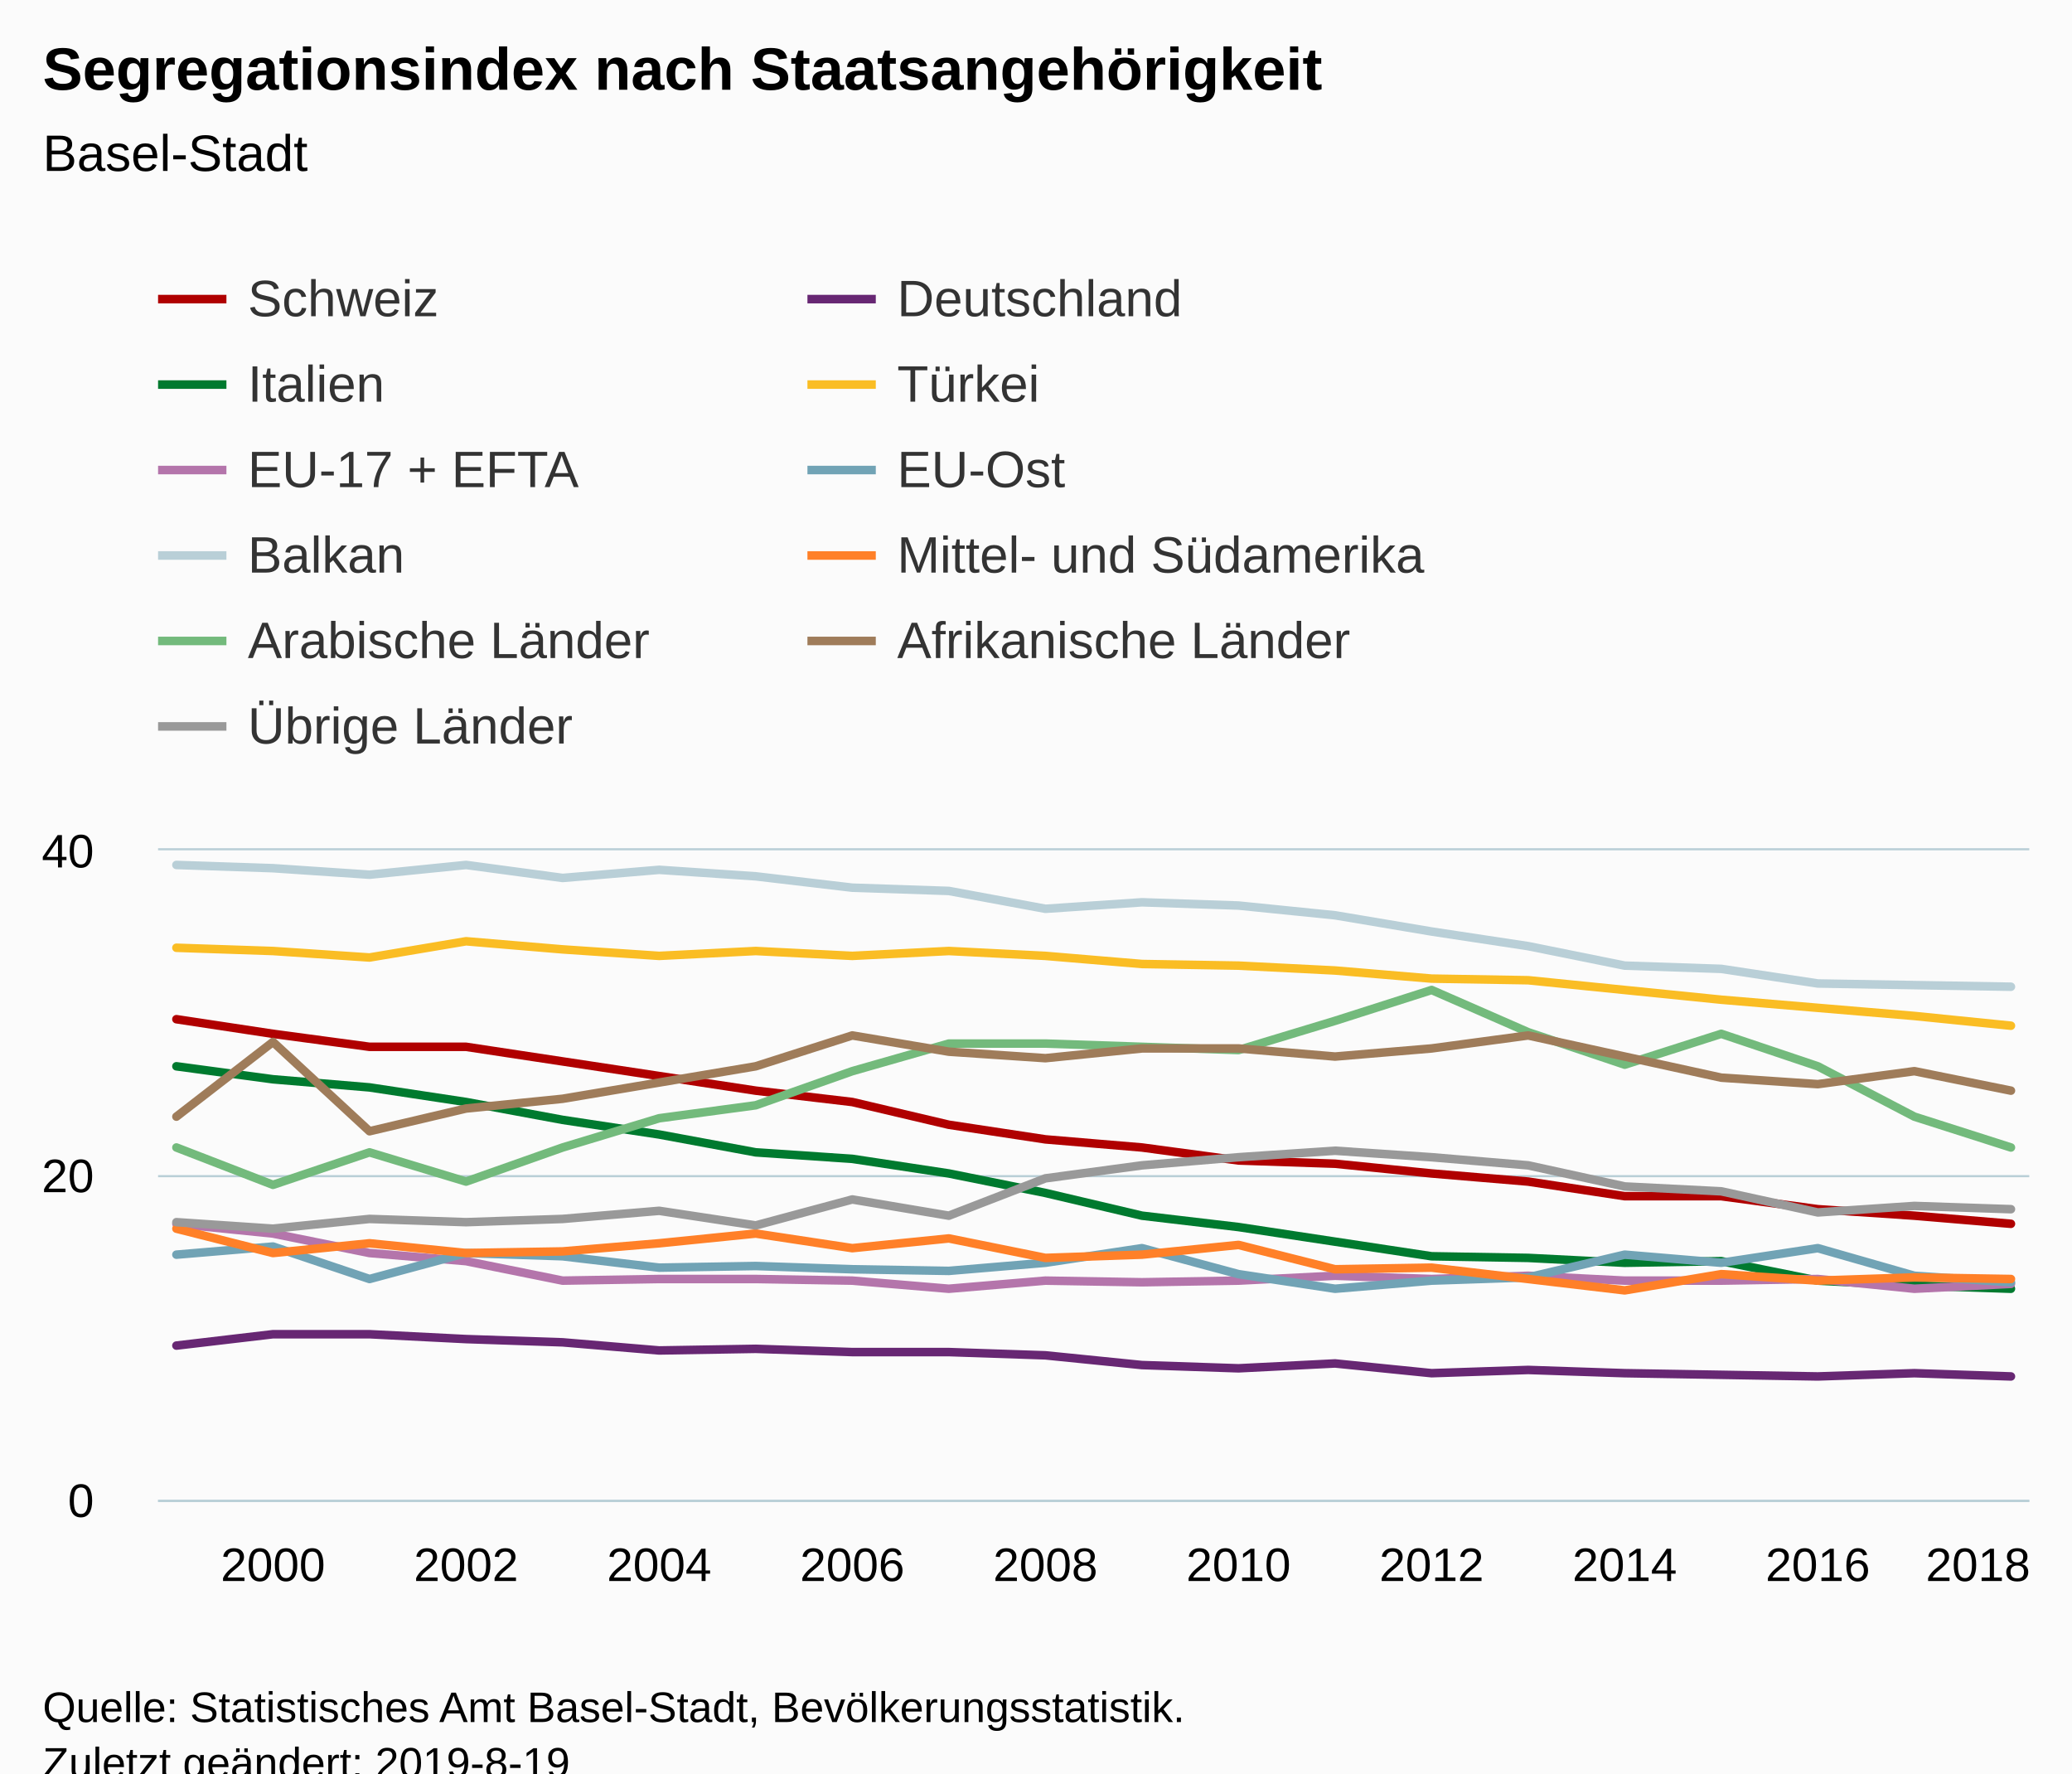
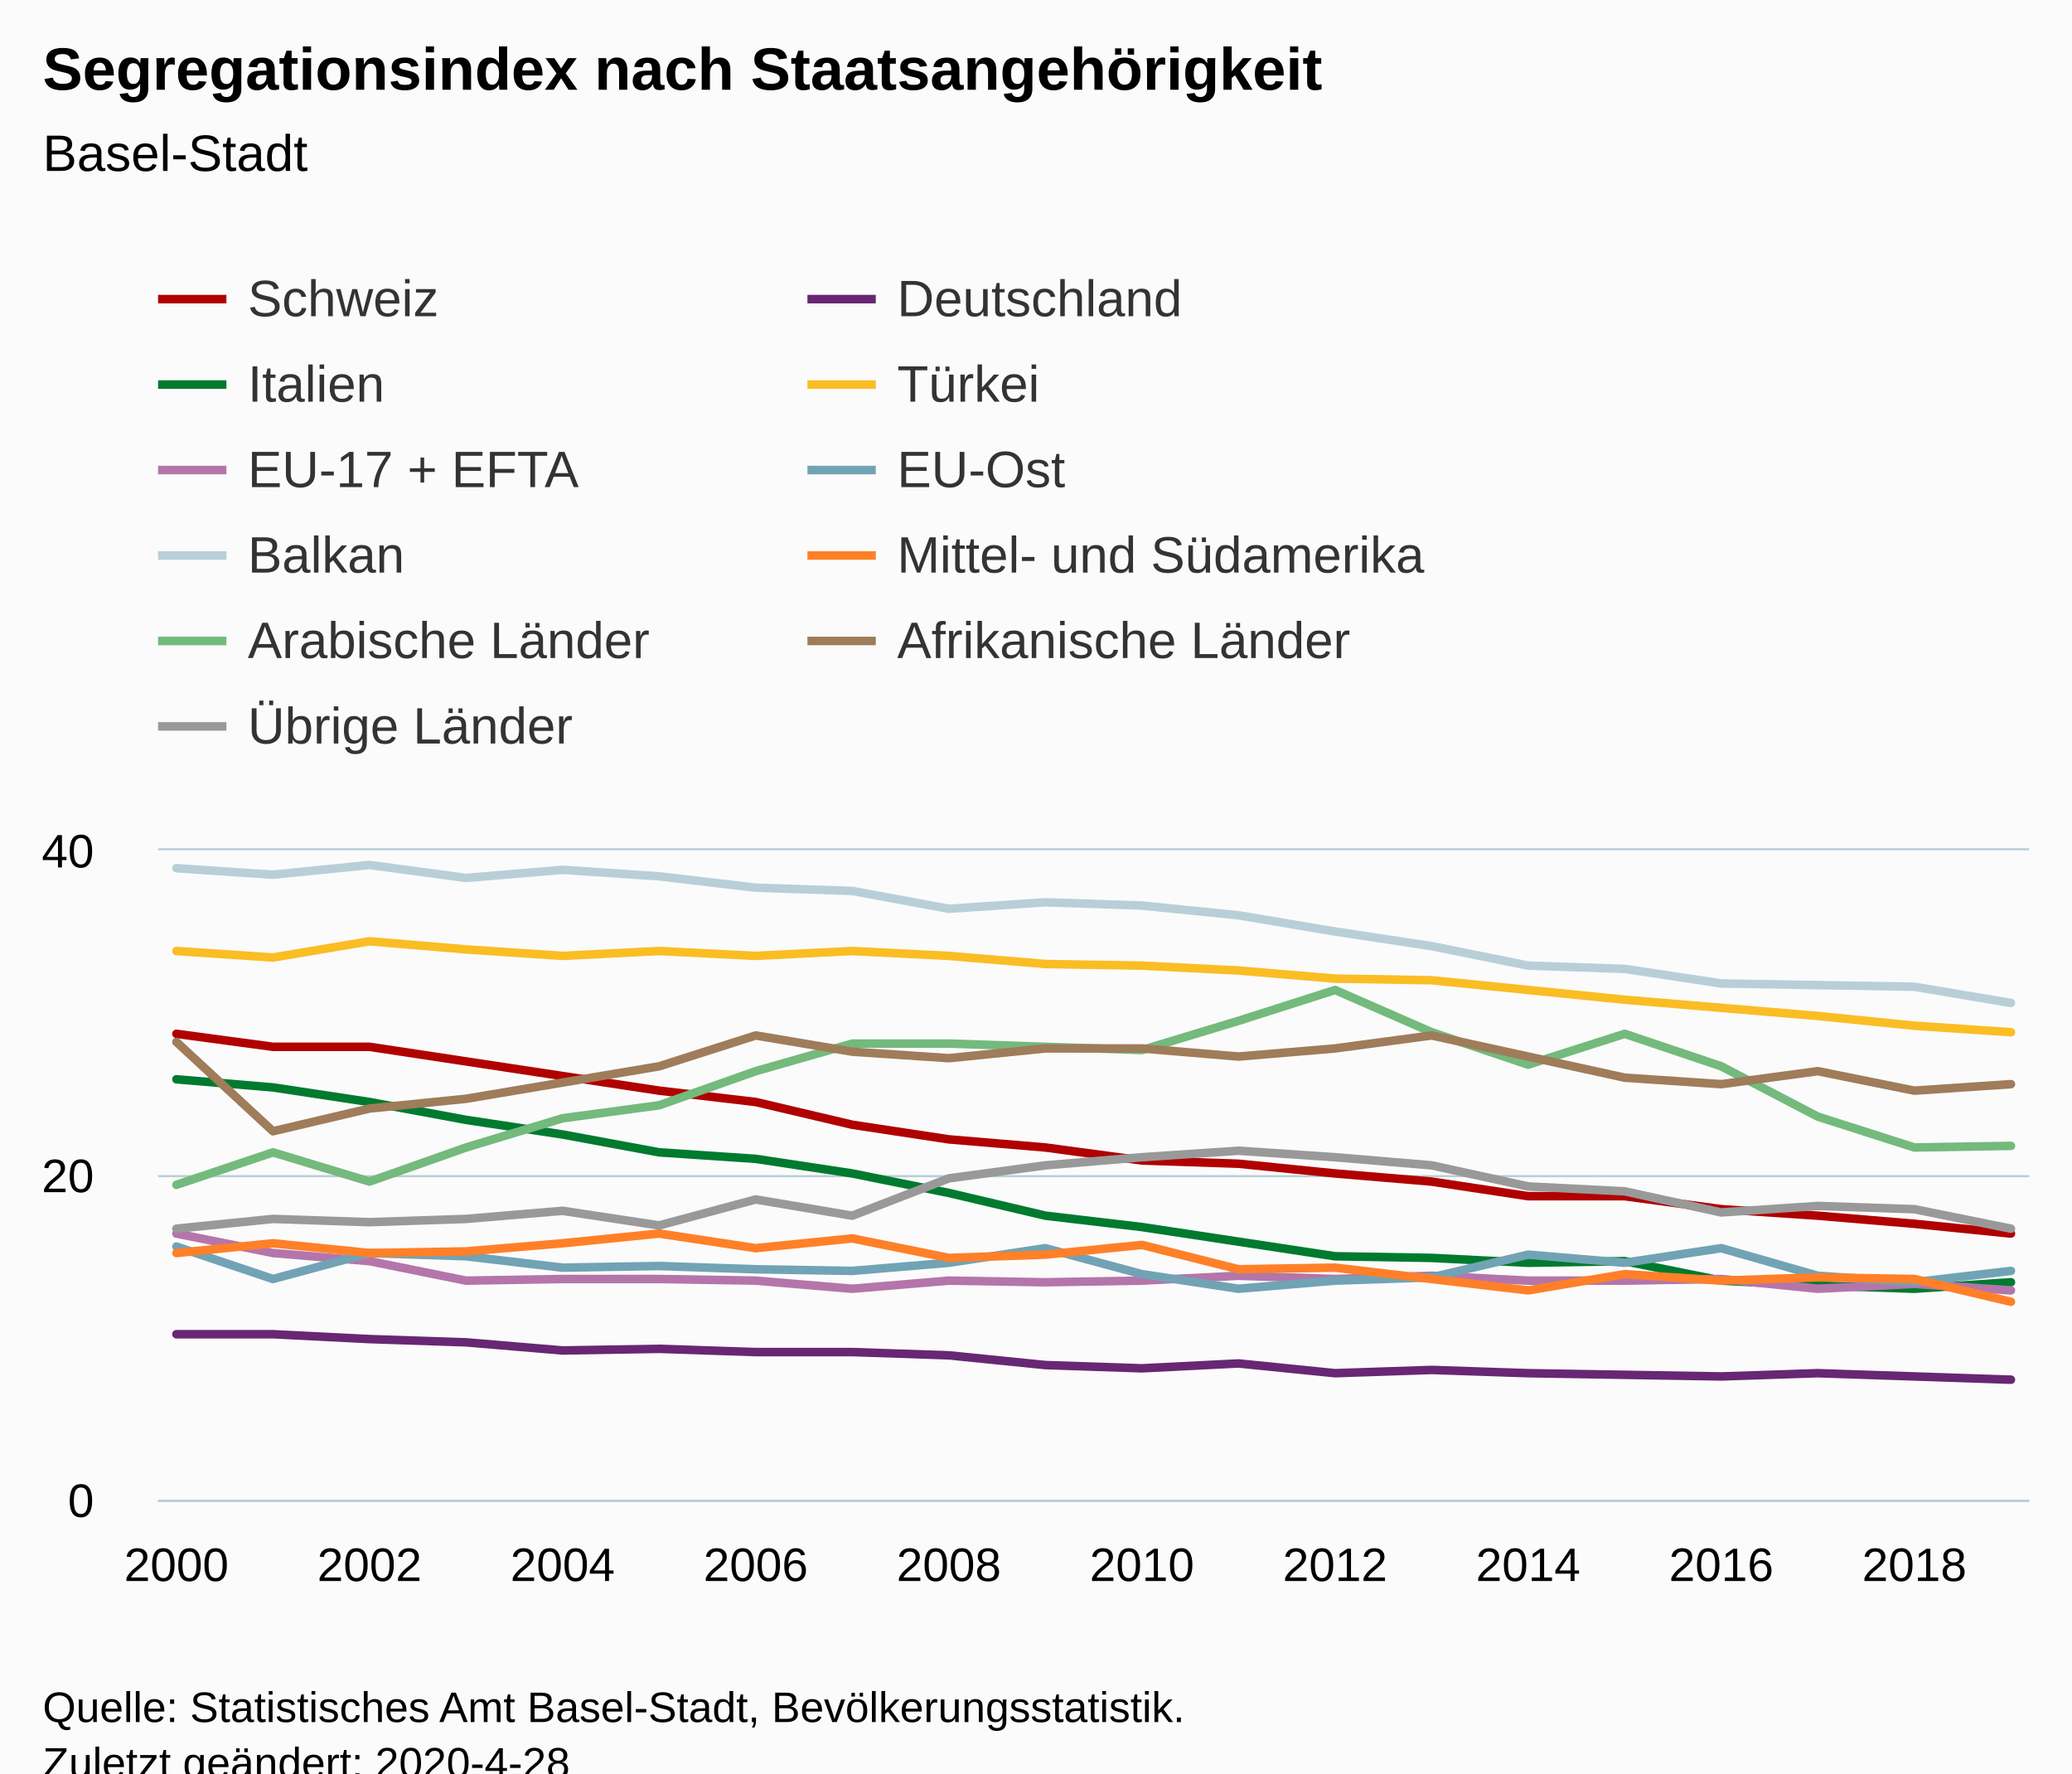
<svg xmlns="http://www.w3.org/2000/svg" version="1.1" class="highcharts-root" style="font-family:Arial;font-size:12px;" viewBox="0 0 485 415">
  <defs>
-     <clipPath id="highcharts-2q9mhsu-6">
+     <clipPath id="highcharts-1i25did-6">
      <rect x="0" y="0" width="438" height="152" fill="none" />
    </clipPath>
-     <clipPath id="highcharts-2q9mhsu-7">
+     <clipPath id="highcharts-1i25did-7">
      <rect x="0" y="0" width="438" height="152" fill="none" />
    </clipPath>
  </defs>
  <rect fill="#fbfbfb" class="highcharts-background" x="0" y="0" width="485" height="428" rx="0" ry="0" />
  <rect fill="none" class="highcharts-plot-background" x="37" y="199" width="438" height="152" />
  <g class="highcharts-pane-group" data-z-index="0" />
  <g class="highcharts-grid highcharts-xaxis-grid " data-z-index="1">
-     <path fill="none" data-z-index="1" class="highcharts-grid-line" d="M 63.5 199 L 63.5 351" opacity="1" />
-     <path fill="none" data-z-index="1" class="highcharts-grid-line" d="M 108.5 199 L 108.5 351" opacity="1" />
-     <path fill="none" data-z-index="1" class="highcharts-grid-line" d="M 153.5 199 L 153.5 351" opacity="1" />
-     <path fill="none" data-z-index="1" class="highcharts-grid-line" d="M 198.5 199 L 198.5 351" opacity="1" />
-     <path fill="none" data-z-index="1" class="highcharts-grid-line" d="M 244.5 199 L 244.5 351" opacity="1" />
-     <path fill="none" data-z-index="1" class="highcharts-grid-line" d="M 289.5 199 L 289.5 351" opacity="1" />
-     <path fill="none" data-z-index="1" class="highcharts-grid-line" d="M 334.5 199 L 334.5 351" opacity="1" />
-     <path fill="none" data-z-index="1" class="highcharts-grid-line" d="M 379.5 199 L 379.5 351" opacity="1" />
-     <path fill="none" data-z-index="1" class="highcharts-grid-line" d="M 425.5 199 L 425.5 351" opacity="1" />
-     <path fill="none" data-z-index="1" class="highcharts-grid-line" d="M 470.5 199 L 470.5 351" opacity="1" />
+     <path fill="none" data-z-index="1" class="highcharts-grid-line" d="M 40.5 199 L 40.5 351" opacity="1" />
+     <path fill="none" data-z-index="1" class="highcharts-grid-line" d="M 85.5 199 L 85.5 351" opacity="1" />
+     <path fill="none" data-z-index="1" class="highcharts-grid-line" d="M 131.5 199 L 131.5 351" opacity="1" />
+     <path fill="none" data-z-index="1" class="highcharts-grid-line" d="M 176.5 199 L 176.5 351" opacity="1" />
+     <path fill="none" data-z-index="1" class="highcharts-grid-line" d="M 221.5 199 L 221.5 351" opacity="1" />
+     <path fill="none" data-z-index="1" class="highcharts-grid-line" d="M 266.5 199 L 266.5 351" opacity="1" />
+     <path fill="none" data-z-index="1" class="highcharts-grid-line" d="M 312.5 199 L 312.5 351" opacity="1" />
+     <path fill="none" data-z-index="1" class="highcharts-grid-line" d="M 357.5 199 L 357.5 351" opacity="1" />
+     <path fill="none" data-z-index="1" class="highcharts-grid-line" d="M 402.5 199 L 402.5 351" opacity="1" />
+     <path fill="none" data-z-index="1" class="highcharts-grid-line" d="M 447.5 199 L 447.5 351" opacity="1" />
  </g>
  <g class="highcharts-grid highcharts-yaxis-grid " data-z-index="1">
    <path fill="none" stroke="#B9CFD7" stroke-width="0.5" data-z-index="1" class="highcharts-grid-line" d="M 37 351.25 L 475 351.25" opacity="1" />
    <path fill="none" stroke="#B9CFD7" stroke-width="0.5" data-z-index="1" class="highcharts-grid-line" d="M 37 275.25 L 475 275.25" opacity="1" />
    <path fill="none" stroke="#B9CFD7" stroke-width="0.5" data-z-index="1" class="highcharts-grid-line" d="M 37 198.75 L 475 198.75" opacity="1" />
  </g>
  <rect fill="none" class="highcharts-plot-border" data-z-index="1" x="37" y="199" width="438" height="152" />
  <g class="highcharts-axis highcharts-xaxis " data-z-index="2">
    <path fill="none" class="highcharts-axis-line" stroke="#B9CFD7" stroke-width="0.5" data-z-index="7" d="M 37 351.25 L 475 351.25" />
  </g>
  <g class="highcharts-axis highcharts-yaxis " data-z-index="2">
    <path fill="none" class="highcharts-axis-line" data-z-index="7" d="M 37 199 L 37 351" />
  </g>
  <g class="highcharts-series-group" data-z-index="3">
-     <g data-z-index="0.1" class="highcharts-series highcharts-series-0 highcharts-line-series " transform="translate(37,199) scale(1 1)" clip-path="url(#highcharts-2q9mhsu-7)">
-       <path fill="none" d="M 4.294 39.52 L 26.895 42.94 L 49.495 45.98 L 72.096 45.98 L 94.697 49.4 L 117.297 52.82 L 139.898 56.24 L 162.498 58.9 L 185.099 64.22 L 207.7 67.64 L 230.3 69.54 L 252.901 72.58 L 275.502 73.34 L 298.102 75.62 L 320.703 77.52 L 343.303 80.94 L 365.904 80.94 L 388.505 83.98 L 411.105 85.5 L 433.706 87.4" class="highcharts-graph" data-z-index="1" stroke="#b00000" stroke-width="2" stroke-linejoin="round" stroke-linecap="round" />
+     <g data-z-index="0.1" class="highcharts-series highcharts-series-0 highcharts-line-series " transform="translate(37,199) scale(1 1)" clip-path="url(#highcharts-1i25did-7)">
+       <path fill="none" d="M 4.294 42.94 L 26.895 45.98 L 49.495 45.98 L 72.096 49.4 L 94.697 52.82 L 117.297 56.24 L 139.898 58.9 L 162.498 64.22 L 185.099 67.64 L 207.7 69.54 L 230.3 72.58 L 252.901 73.34 L 275.502 75.62 L 298.102 77.52 L 320.703 80.94 L 343.303 80.94 L 365.904 83.98 L 388.505 85.5 L 411.105 87.4 L 433.706 89.68" class="highcharts-graph" data-z-index="1" stroke="#b00000" stroke-width="2" stroke-linejoin="round" stroke-linecap="round" />
    </g>
    <g data-z-index="0.1" class="highcharts-markers highcharts-series-0 highcharts-line-series " transform="translate(37,199) scale(1 1)" clip-path="none" />
-     <g data-z-index="0.1" class="highcharts-series highcharts-series-1 highcharts-line-series " transform="translate(37,199) scale(1 1)" clip-path="url(#highcharts-2q9mhsu-7)">
-       <path fill="none" d="M 4.294 115.9 L 26.895 113.24 L 49.495 113.24 L 72.096 114.38 L 94.697 115.14 L 117.297 117.04 L 139.898 116.66 L 162.498 117.42 L 185.099 117.42 L 207.7 118.18 L 230.3 120.46 L 252.901 121.22 L 275.502 120.08 L 298.102 122.36 L 320.703 121.6 L 343.303 122.36 L 365.904 122.74 L 388.505 123.12 L 411.105 122.36 L 433.706 123.12" class="highcharts-graph" data-z-index="1" stroke="#672773" stroke-width="2" stroke-linejoin="round" stroke-linecap="round" />
+     <g data-z-index="0.1" class="highcharts-series highcharts-series-1 highcharts-line-series " transform="translate(37,199) scale(1 1)" clip-path="url(#highcharts-1i25did-7)">
+       <path fill="none" d="M 4.294 113.24 L 26.895 113.24 L 49.495 114.38 L 72.096 115.14 L 94.697 117.04 L 117.297 116.66 L 139.898 117.42 L 162.498 117.42 L 185.099 118.18 L 207.7 120.46 L 230.3 121.22 L 252.901 120.08 L 275.502 122.36 L 298.102 121.6 L 320.703 122.36 L 343.303 122.74 L 365.904 123.12 L 388.505 122.36 L 411.105 123.12 L 433.706 123.88" class="highcharts-graph" data-z-index="1" stroke="#672773" stroke-width="2" stroke-linejoin="round" stroke-linecap="round" />
    </g>
    <g data-z-index="0.1" class="highcharts-markers highcharts-series-1 highcharts-line-series " transform="translate(37,199) scale(1 1)" clip-path="none" />
-     <g data-z-index="0.1" class="highcharts-series highcharts-series-2 highcharts-line-series " transform="translate(37,199) scale(1 1)" clip-path="url(#highcharts-2q9mhsu-7)">
-       <path fill="none" d="M 4.294 50.54 L 26.895 53.58 L 49.495 55.48 L 72.096 58.9 L 94.697 63.08 L 117.297 66.5 L 139.898 70.68 L 162.498 72.2 L 185.099 75.62 L 207.7 80.18 L 230.3 85.5 L 252.901 88.16 L 275.502 91.58 L 298.102 95 L 320.703 95.38 L 343.303 96.52 L 365.904 96.14 L 388.505 100.7 L 411.105 101.84 L 433.706 102.6" class="highcharts-graph" data-z-index="1" stroke="#007a2f" stroke-width="2" stroke-linejoin="round" stroke-linecap="round" />
+     <g data-z-index="0.1" class="highcharts-series highcharts-series-2 highcharts-line-series " transform="translate(37,199) scale(1 1)" clip-path="url(#highcharts-1i25did-7)">
+       <path fill="none" d="M 4.294 53.58 L 26.895 55.48 L 49.495 58.9 L 72.096 63.08 L 94.697 66.5 L 117.297 70.68 L 139.898 72.2 L 162.498 75.62 L 185.099 80.18 L 207.7 85.5 L 230.3 88.16 L 252.901 91.58 L 275.502 95 L 298.102 95.38 L 320.703 96.52 L 343.303 96.14 L 365.904 100.7 L 388.505 101.84 L 411.105 102.6 L 433.706 101.08" class="highcharts-graph" data-z-index="1" stroke="#007a2f" stroke-width="2" stroke-linejoin="round" stroke-linecap="round" />
    </g>
    <g data-z-index="0.1" class="highcharts-markers highcharts-series-2 highcharts-line-series " transform="translate(37,199) scale(1 1)" clip-path="none" />
-     <g data-z-index="0.1" class="highcharts-series highcharts-series-3 highcharts-line-series " transform="translate(37,199) scale(1 1)" clip-path="url(#highcharts-2q9mhsu-7)">
-       <path fill="none" d="M 4.294 22.8 L 26.895 23.56 L 49.495 25.08 L 72.096 21.28 L 94.697 23.18 L 117.297 24.7 L 139.898 23.56 L 162.498 24.7 L 185.099 23.56 L 207.7 24.7 L 230.3 26.6 L 252.901 26.98 L 275.502 28.12 L 298.102 30.02 L 320.703 30.4 L 343.303 32.68 L 365.904 34.96 L 388.505 36.86 L 411.105 38.76 L 433.706 41.04" class="highcharts-graph" data-z-index="1" stroke="#fabd24" stroke-width="2" stroke-linejoin="round" stroke-linecap="round" />
+     <g data-z-index="0.1" class="highcharts-series highcharts-series-3 highcharts-line-series " transform="translate(37,199) scale(1 1)" clip-path="url(#highcharts-1i25did-7)">
+       <path fill="none" d="M 4.294 23.56 L 26.895 25.08 L 49.495 21.28 L 72.096 23.18 L 94.697 24.7 L 117.297 23.56 L 139.898 24.7 L 162.498 23.56 L 185.099 24.7 L 207.7 26.6 L 230.3 26.98 L 252.901 28.12 L 275.502 30.02 L 298.102 30.4 L 320.703 32.68 L 343.303 34.96 L 365.904 36.86 L 388.505 38.76 L 411.105 41.04 L 433.706 42.56" class="highcharts-graph" data-z-index="1" stroke="#fabd24" stroke-width="2" stroke-linejoin="round" stroke-linecap="round" />
    </g>
    <g data-z-index="0.1" class="highcharts-markers highcharts-series-3 highcharts-line-series " transform="translate(37,199) scale(1 1)" clip-path="none" />
-     <g data-z-index="0.1" class="highcharts-series highcharts-series-4 highcharts-line-series " transform="translate(37,199) scale(1 1)" clip-path="url(#highcharts-2q9mhsu-7)">
-       <path fill="none" d="M 4.294 87.4 L 26.895 89.68 L 49.495 94.24 L 72.096 96.14 L 94.697 100.7 L 117.297 100.32 L 139.898 100.32 L 162.498 100.7 L 185.099 102.6 L 207.7 100.7 L 230.3 101.08 L 252.901 100.7 L 275.502 99.56 L 298.102 100.32 L 320.703 99.56 L 343.303 100.7 L 365.904 100.7 L 388.505 100.32 L 411.105 102.6 L 433.706 101.46" class="highcharts-graph" data-z-index="1" stroke="#b475ab" stroke-width="2" stroke-linejoin="round" stroke-linecap="round" />
+     <g data-z-index="0.1" class="highcharts-series highcharts-series-4 highcharts-line-series " transform="translate(37,199) scale(1 1)" clip-path="url(#highcharts-1i25did-7)">
+       <path fill="none" d="M 4.294 89.68 L 26.895 94.24 L 49.495 96.14 L 72.096 100.7 L 94.697 100.32 L 117.297 100.32 L 139.898 100.7 L 162.498 102.6 L 185.099 100.7 L 207.7 101.08 L 230.3 100.7 L 252.901 99.56 L 275.502 100.32 L 298.102 99.56 L 320.703 100.7 L 343.303 100.7 L 365.904 100.32 L 388.505 102.6 L 411.105 101.46 L 433.706 102.98" class="highcharts-graph" data-z-index="1" stroke="#b475ab" stroke-width="2" stroke-linejoin="round" stroke-linecap="round" />
    </g>
    <g data-z-index="0.1" class="highcharts-markers highcharts-series-4 highcharts-line-series " transform="translate(37,199) scale(1 1)" clip-path="none" />
-     <g data-z-index="0.1" class="highcharts-series highcharts-series-5 highcharts-line-series " transform="translate(37,199) scale(1 1)" clip-path="url(#highcharts-2q9mhsu-7)">
-       <path fill="none" d="M 4.294 94.62 L 26.895 92.72 L 49.495 100.32 L 72.096 94.24 L 94.697 95 L 117.297 97.66 L 139.898 97.28 L 162.498 98.04 L 185.099 98.42 L 207.7 96.52 L 230.3 93.1 L 252.901 99.18 L 275.502 102.6 L 298.102 100.7 L 320.703 99.94 L 343.303 94.62 L 365.904 96.52 L 388.505 93.1 L 411.105 99.56 L 433.706 101.08" class="highcharts-graph" data-z-index="1" stroke="#71a3b5" stroke-width="2" stroke-linejoin="round" stroke-linecap="round" />
+     <g data-z-index="0.1" class="highcharts-series highcharts-series-5 highcharts-line-series " transform="translate(37,199) scale(1 1)" clip-path="url(#highcharts-1i25did-7)">
+       <path fill="none" d="M 4.294 92.72 L 26.895 100.32 L 49.495 94.24 L 72.096 95 L 94.697 97.66 L 117.297 97.28 L 139.898 98.04 L 162.498 98.42 L 185.099 96.52 L 207.7 93.1 L 230.3 99.18 L 252.901 102.6 L 275.502 100.7 L 298.102 99.94 L 320.703 94.62 L 343.303 96.52 L 365.904 93.1 L 388.505 99.56 L 411.105 101.08 L 433.706 98.42" class="highcharts-graph" data-z-index="1" stroke="#71a3b5" stroke-width="2" stroke-linejoin="round" stroke-linecap="round" />
    </g>
    <g data-z-index="0.1" class="highcharts-markers highcharts-series-5 highcharts-line-series " transform="translate(37,199) scale(1 1)" clip-path="none" />
-     <g data-z-index="0.1" class="highcharts-series highcharts-series-6 highcharts-line-series " transform="translate(37,199) scale(1 1)" clip-path="url(#highcharts-2q9mhsu-7)">
-       <path fill="none" d="M 4.294 3.42 L 26.895 4.18 L 49.495 5.7 L 72.096 3.42 L 94.697 6.46 L 117.297 4.56 L 139.898 6.08 L 162.498 8.74 L 185.099 9.5 L 207.7 13.68 L 230.3 12.16 L 252.901 12.92 L 275.502 15.2 L 298.102 19 L 320.703 22.42 L 343.303 26.98 L 365.904 27.74 L 388.505 31.16 L 411.105 31.54 L 433.706 31.92" class="highcharts-graph" data-z-index="1" stroke="#b9cfd7" stroke-width="2" stroke-linejoin="round" stroke-linecap="round" />
+     <g data-z-index="0.1" class="highcharts-series highcharts-series-6 highcharts-line-series " transform="translate(37,199) scale(1 1)" clip-path="url(#highcharts-1i25did-7)">
+       <path fill="none" d="M 4.294 4.18 L 26.895 5.7 L 49.495 3.42 L 72.096 6.46 L 94.697 4.56 L 117.297 6.08 L 139.898 8.74 L 162.498 9.5 L 185.099 13.68 L 207.7 12.16 L 230.3 12.92 L 252.901 15.2 L 275.502 19 L 298.102 22.42 L 320.703 26.98 L 343.303 27.74 L 365.904 31.16 L 388.505 31.54 L 411.105 31.92 L 433.706 35.72" class="highcharts-graph" data-z-index="1" stroke="#b9cfd7" stroke-width="2" stroke-linejoin="round" stroke-linecap="round" />
    </g>
    <g data-z-index="0.1" class="highcharts-markers highcharts-series-6 highcharts-line-series " transform="translate(37,199) scale(1 1)" clip-path="none" />
-     <g data-z-index="0.1" class="highcharts-series highcharts-series-7 highcharts-line-series " transform="translate(37,199) scale(1 1)" clip-path="url(#highcharts-2q9mhsu-7)">
-       <path fill="none" d="M 4.294 88.54 L 26.895 94.24 L 49.495 91.96 L 72.096 94.24 L 94.697 93.86 L 117.297 91.96 L 139.898 89.68 L 162.498 93.1 L 185.099 90.82 L 207.7 95.38 L 230.3 94.62 L 252.901 92.34 L 275.502 98.04 L 298.102 97.66 L 320.703 100.32 L 343.303 102.98 L 365.904 99.18 L 388.505 100.7 L 411.105 99.94 L 433.706 100.32" class="highcharts-graph" data-z-index="1" stroke="#ff8028" stroke-width="2" stroke-linejoin="round" stroke-linecap="round" />
+     <g data-z-index="0.1" class="highcharts-series highcharts-series-7 highcharts-line-series " transform="translate(37,199) scale(1 1)" clip-path="url(#highcharts-1i25did-7)">
+       <path fill="none" d="M 4.294 94.24 L 26.895 91.96 L 49.495 94.24 L 72.096 93.86 L 94.697 91.96 L 117.297 89.68 L 139.898 93.1 L 162.498 90.82 L 185.099 95.38 L 207.7 94.62 L 230.3 92.34 L 252.901 98.04 L 275.502 97.66 L 298.102 100.32 L 320.703 102.98 L 343.303 99.18 L 365.904 100.7 L 388.505 99.94 L 411.105 100.32 L 433.706 105.64" class="highcharts-graph" data-z-index="1" stroke="#ff8028" stroke-width="2" stroke-linejoin="round" stroke-linecap="round" />
    </g>
    <g data-z-index="0.1" class="highcharts-markers highcharts-series-7 highcharts-line-series " transform="translate(37,199) scale(1 1)" clip-path="none" />
-     <g data-z-index="0.1" class="highcharts-series highcharts-series-8 highcharts-line-series " transform="translate(37,199) scale(1 1)" clip-path="url(#highcharts-2q9mhsu-7)">
-       <path fill="none" d="M 4.294 69.54 L 26.895 78.28 L 49.495 70.68 L 72.096 77.52 L 94.697 69.54 L 117.297 62.7 L 139.898 59.66 L 162.498 51.68 L 185.099 45.22 L 207.7 45.22 L 230.3 45.98 L 252.901 46.74 L 275.502 39.9 L 298.102 32.68 L 320.703 42.56 L 343.303 50.16 L 365.904 42.94 L 388.505 50.54 L 411.105 62.32 L 433.706 69.54" class="highcharts-graph" data-z-index="1" stroke="#73ba7c" stroke-width="2" stroke-linejoin="round" stroke-linecap="round" />
+     <g data-z-index="0.1" class="highcharts-series highcharts-series-8 highcharts-line-series " transform="translate(37,199) scale(1 1)" clip-path="url(#highcharts-1i25did-7)">
+       <path fill="none" d="M 4.294 78.28 L 26.895 70.68 L 49.495 77.52 L 72.096 69.54 L 94.697 62.7 L 117.297 59.66 L 139.898 51.68 L 162.498 45.22 L 185.099 45.22 L 207.7 45.98 L 230.3 46.74 L 252.901 39.9 L 275.502 32.68 L 298.102 42.56 L 320.703 50.16 L 343.303 42.94 L 365.904 50.54 L 388.505 62.32 L 411.105 69.54 L 433.706 69.16" class="highcharts-graph" data-z-index="1" stroke="#73ba7c" stroke-width="2" stroke-linejoin="round" stroke-linecap="round" />
    </g>
    <g data-z-index="0.1" class="highcharts-markers highcharts-series-8 highcharts-line-series " transform="translate(37,199) scale(1 1)" clip-path="none" />
-     <g data-z-index="0.1" class="highcharts-series highcharts-series-9 highcharts-line-series " transform="translate(37,199) scale(1 1)" clip-path="url(#highcharts-2q9mhsu-7)">
-       <path fill="none" d="M 4.294 62.32 L 26.895 44.84 L 49.495 65.74 L 72.096 60.42 L 94.697 58.14 L 117.297 54.34 L 139.898 50.54 L 162.498 43.32 L 185.099 47.12 L 207.7 48.64 L 230.3 46.36 L 252.901 46.36 L 275.502 48.26 L 298.102 46.36 L 320.703 43.32 L 343.303 48.26 L 365.904 53.2 L 388.505 54.72 L 411.105 51.68 L 433.706 56.24" class="highcharts-graph" data-z-index="1" stroke="#9f7c5a" stroke-width="2" stroke-linejoin="round" stroke-linecap="round" />
+     <g data-z-index="0.1" class="highcharts-series highcharts-series-9 highcharts-line-series " transform="translate(37,199) scale(1 1)" clip-path="url(#highcharts-1i25did-7)">
+       <path fill="none" d="M 4.294 44.84 L 26.895 65.74 L 49.495 60.42 L 72.096 58.14 L 94.697 54.34 L 117.297 50.54 L 139.898 43.32 L 162.498 47.12 L 185.099 48.64 L 207.7 46.36 L 230.3 46.36 L 252.901 48.26 L 275.502 46.36 L 298.102 43.32 L 320.703 48.26 L 343.303 53.2 L 365.904 54.72 L 388.505 51.68 L 411.105 56.24 L 433.706 54.72" class="highcharts-graph" data-z-index="1" stroke="#9f7c5a" stroke-width="2" stroke-linejoin="round" stroke-linecap="round" />
    </g>
    <g data-z-index="0.1" class="highcharts-markers highcharts-series-9 highcharts-line-series " transform="translate(37,199) scale(1 1)" clip-path="none" />
-     <g data-z-index="0.1" class="highcharts-series highcharts-series-10 highcharts-line-series " transform="translate(37,199) scale(1 1)" clip-path="url(#highcharts-2q9mhsu-7)">
-       <path fill="none" d="M 4.294 87.02 L 26.895 88.54 L 49.495 86.26 L 72.096 87.02 L 94.697 86.26 L 117.297 84.36 L 139.898 87.78 L 162.498 81.7 L 185.099 85.5 L 207.7 76.76 L 230.3 73.72 L 252.901 71.82 L 275.502 70.3 L 298.102 71.82 L 320.703 73.72 L 343.303 78.66 L 365.904 79.8 L 388.505 84.74 L 411.105 83.22 L 433.706 83.98" class="highcharts-graph" data-z-index="1" stroke="#999999" stroke-width="2" stroke-linejoin="round" stroke-linecap="round" />
+     <g data-z-index="0.1" class="highcharts-series highcharts-series-10 highcharts-line-series " transform="translate(37,199) scale(1 1)" clip-path="url(#highcharts-1i25did-7)">
+       <path fill="none" d="M 4.294 88.54 L 26.895 86.26 L 49.495 87.02 L 72.096 86.26 L 94.697 84.36 L 117.297 87.78 L 139.898 81.7 L 162.498 85.5 L 185.099 76.76 L 207.7 73.72 L 230.3 71.82 L 252.901 70.3 L 275.502 71.82 L 298.102 73.72 L 320.703 78.66 L 343.303 79.8 L 365.904 84.74 L 388.505 83.22 L 411.105 83.98 L 433.706 88.54" class="highcharts-graph" data-z-index="1" stroke="#999999" stroke-width="2" stroke-linejoin="round" stroke-linecap="round" />
    </g>
    <g data-z-index="0.1" class="highcharts-markers highcharts-series-10 highcharts-line-series " transform="translate(37,199) scale(1 1)" clip-path="none" />
  </g>
  <text x="10" text-anchor="start" class="highcharts-title" data-z-index="4" style="color:#000000;font-size:14px;font-weight:bold;fill:#000000;" y="21">
    <tspan>Segregationsindex nach Staatsangehörigkeit</tspan>
  </text>
  <text x="10" text-anchor="start" class="highcharts-subtitle" data-z-index="4" style="color:#000000;font-size:12px;font-weight:normal;font-family:Arial;fill:#000000;" y="40">
    <tspan>Basel-Stadt</tspan>
  </text>
  <g class="highcharts-legend" data-z-index="7" transform="translate(29,56)">
    <rect fill="none" class="highcharts-legend-box" rx="0" ry="0" x="0" y="0" width="315" height="131" visibility="visible" />
    <g data-z-index="1">
      <g>
        <g class="highcharts-legend-item highcharts-line-series highcharts-color-undefined highcharts-series-0" data-z-index="1" transform="translate(8,3)">
          <path fill="none" d="M 0 11 L 16 11" class="highcharts-graph" stroke="#b00000" stroke-width="2" />
          <text x="21" style="color:#333333;font-size:12px;font-weight:normal;cursor:pointer;fill:#333333;" text-anchor="start" data-z-index="2" y="15">
            <tspan>Schweiz</tspan>
          </text>
        </g>
        <g class="highcharts-legend-item highcharts-line-series highcharts-color-undefined highcharts-series-1" data-z-index="1" transform="translate(160,3)">
          <path fill="none" d="M 0 11 L 16 11" class="highcharts-graph" stroke="#672773" stroke-width="2" />
          <text x="21" y="15" style="color:#333333;font-size:12px;font-weight:normal;cursor:pointer;fill:#333333;" text-anchor="start" data-z-index="2">
            <tspan>Deutschland</tspan>
          </text>
        </g>
        <g class="highcharts-legend-item highcharts-line-series highcharts-color-undefined highcharts-series-2" data-z-index="1" transform="translate(8,23)">
          <path fill="none" d="M 0 11 L 16 11" class="highcharts-graph" stroke="#007a2f" stroke-width="2" />
          <text x="21" y="15" style="color:#333333;font-size:12px;font-weight:normal;cursor:pointer;fill:#333333;" text-anchor="start" data-z-index="2">
            <tspan>Italien</tspan>
          </text>
        </g>
        <g class="highcharts-legend-item highcharts-line-series highcharts-color-undefined highcharts-series-3" data-z-index="1" transform="translate(160,23)">
          <path fill="none" d="M 0 11 L 16 11" class="highcharts-graph" stroke="#fabd24" stroke-width="2" />
          <text x="21" y="15" style="color:#333333;font-size:12px;font-weight:normal;cursor:pointer;fill:#333333;" text-anchor="start" data-z-index="2">
            <tspan>Türkei</tspan>
          </text>
        </g>
        <g class="highcharts-legend-item highcharts-line-series highcharts-color-undefined highcharts-series-4" data-z-index="1" transform="translate(8,43)">
          <path fill="none" d="M 0 11 L 16 11" class="highcharts-graph" stroke="#b475ab" stroke-width="2" />
          <text x="21" y="15" style="color:#333333;font-size:12px;font-weight:normal;cursor:pointer;fill:#333333;" text-anchor="start" data-z-index="2">
            <tspan>EU-17 + EFTA</tspan>
          </text>
        </g>
        <g class="highcharts-legend-item highcharts-line-series highcharts-color-undefined highcharts-series-5" data-z-index="1" transform="translate(160,43)">
          <path fill="none" d="M 0 11 L 16 11" class="highcharts-graph" stroke="#71a3b5" stroke-width="2" />
          <text x="21" y="15" style="color:#333333;font-size:12px;font-weight:normal;cursor:pointer;fill:#333333;" text-anchor="start" data-z-index="2">
            <tspan>EU-Ost</tspan>
          </text>
        </g>
        <g class="highcharts-legend-item highcharts-line-series highcharts-color-undefined highcharts-series-6" data-z-index="1" transform="translate(8,63)">
          <path fill="none" d="M 0 11 L 16 11" class="highcharts-graph" stroke="#b9cfd7" stroke-width="2" />
          <text x="21" y="15" style="color:#333333;font-size:12px;font-weight:normal;cursor:pointer;fill:#333333;" text-anchor="start" data-z-index="2">
            <tspan>Balkan</tspan>
          </text>
        </g>
        <g class="highcharts-legend-item highcharts-line-series highcharts-color-undefined highcharts-series-7" data-z-index="1" transform="translate(160,63)">
          <path fill="none" d="M 0 11 L 16 11" class="highcharts-graph" stroke="#ff8028" stroke-width="2" />
          <text x="21" y="15" style="color:#333333;font-size:12px;font-weight:normal;cursor:pointer;fill:#333333;" text-anchor="start" data-z-index="2">
            <tspan>Mittel- und Südamerika</tspan>
          </text>
        </g>
        <g class="highcharts-legend-item highcharts-line-series highcharts-color-undefined highcharts-series-8" data-z-index="1" transform="translate(8,83)">
          <path fill="none" d="M 0 11 L 16 11" class="highcharts-graph" stroke="#73ba7c" stroke-width="2" />
          <text x="21" y="15" style="color:#333333;font-size:12px;font-weight:normal;cursor:pointer;fill:#333333;" text-anchor="start" data-z-index="2">
            <tspan>Arabische Länder</tspan>
          </text>
        </g>
        <g class="highcharts-legend-item highcharts-line-series highcharts-color-undefined highcharts-series-9" data-z-index="1" transform="translate(160,83)">
          <path fill="none" d="M 0 11 L 16 11" class="highcharts-graph" stroke="#9f7c5a" stroke-width="2" />
          <text x="21" y="15" style="color:#333333;font-size:12px;font-weight:normal;cursor:pointer;fill:#333333;" text-anchor="start" data-z-index="2">
            <tspan>Afrikanische Länder</tspan>
          </text>
        </g>
        <g class="highcharts-legend-item highcharts-line-series highcharts-color-undefined highcharts-series-10" data-z-index="1" transform="translate(8,103)">
          <path fill="none" d="M 0 11 L 16 11" class="highcharts-graph" stroke="#999999" stroke-width="2" />
          <text x="21" y="15" style="color:#333333;font-size:12px;font-weight:normal;cursor:pointer;fill:#333333;" text-anchor="start" data-z-index="2">
            <tspan>Übrige Länder</tspan>
          </text>
        </g>
      </g>
    </g>
  </g>
  <g class="highcharts-axis-labels highcharts-xaxis-labels " data-z-index="7">
-     <text x="63.895" style="color:#000000;cursor:default;font-size:11px;fill:#000000;" text-anchor="middle" transform="translate(0,0)" y="370" opacity="1">2000</text>
-     <text x="109.096" style="color:#000000;cursor:default;font-size:11px;fill:#000000;" text-anchor="middle" transform="translate(0,0)" y="370" opacity="1">2002</text>
-     <text x="154.297" style="color:#000000;cursor:default;font-size:11px;fill:#000000;" text-anchor="middle" transform="translate(0,0)" y="370" opacity="1">2004</text>
-     <text x="199.498" style="color:#000000;cursor:default;font-size:11px;fill:#000000;" text-anchor="middle" transform="translate(0,0)" y="370" opacity="1">2006</text>
-     <text x="244.7" style="color:#000000;cursor:default;font-size:11px;fill:#000000;" text-anchor="middle" transform="translate(0,0)" y="370" opacity="1">2008</text>
-     <text x="289.901" style="color:#000000;cursor:default;font-size:11px;fill:#000000;" text-anchor="middle" transform="translate(0,0)" y="370" opacity="1">2010</text>
-     <text x="335.102" style="color:#000000;cursor:default;font-size:11px;fill:#000000;" text-anchor="middle" transform="translate(0,0)" y="370" opacity="1">2012</text>
-     <text x="380.303" style="color:#000000;cursor:default;font-size:11px;fill:#000000;" text-anchor="middle" transform="translate(0,0)" y="370" opacity="1">2014</text>
-     <text x="425.505" style="color:#000000;cursor:default;font-size:11px;fill:#000000;" text-anchor="middle" transform="translate(0,0)" y="370" opacity="1">2016</text>
-     <text x="463" style="color:#000000;cursor:default;font-size:11px;fill:#000000;" text-anchor="middle" transform="translate(0,0)" y="370" opacity="1">2018</text>
+     <text x="41.294" style="color:#000000;cursor:default;font-size:11px;fill:#000000;" text-anchor="middle" transform="translate(0,0)" y="370" opacity="1">2000</text>
+     <text x="86.495" style="color:#000000;cursor:default;font-size:11px;fill:#000000;" text-anchor="middle" transform="translate(0,0)" y="370" opacity="1">2002</text>
+     <text x="131.697" style="color:#000000;cursor:default;font-size:11px;fill:#000000;" text-anchor="middle" transform="translate(0,0)" y="370" opacity="1">2004</text>
+     <text x="176.898" style="color:#000000;cursor:default;font-size:11px;fill:#000000;" text-anchor="middle" transform="translate(0,0)" y="370" opacity="1">2006</text>
+     <text x="222.099" style="color:#000000;cursor:default;font-size:11px;fill:#000000;" text-anchor="middle" transform="translate(0,0)" y="370" opacity="1">2008</text>
+     <text x="267.3" style="color:#000000;cursor:default;font-size:11px;fill:#000000;" text-anchor="middle" transform="translate(0,0)" y="370" opacity="1">2010</text>
+     <text x="312.502" style="color:#000000;cursor:default;font-size:11px;fill:#000000;" text-anchor="middle" transform="translate(0,0)" y="370" opacity="1">2012</text>
+     <text x="357.703" style="color:#000000;cursor:default;font-size:11px;fill:#000000;" text-anchor="middle" transform="translate(0,0)" y="370" opacity="1">2014</text>
+     <text x="402.904" style="color:#000000;cursor:default;font-size:11px;fill:#000000;" text-anchor="middle" transform="translate(0,0)" y="370" opacity="1">2016</text>
+     <text x="448.105" style="color:#000000;cursor:default;font-size:11px;fill:#000000;" text-anchor="middle" transform="translate(0,0)" y="370" opacity="1">2018</text>
  </g>
  <g class="highcharts-axis-labels highcharts-yaxis-labels " data-z-index="7">
    <text x="22" style="color:#000000;cursor:default;font-size:11px;fill:#000000;" text-anchor="end" transform="translate(0,0)" y="355" opacity="1">0</text>
    <text x="22" style="color:#000000;cursor:default;font-size:11px;fill:#000000;" text-anchor="end" transform="translate(0,0)" y="279" opacity="1">20</text>
    <text x="22" style="color:#000000;cursor:default;font-size:11px;fill:#000000;" text-anchor="end" transform="translate(0,0)" y="203" opacity="1">40</text>
  </g>
  <text x="10" class="highcharts-credits" text-anchor="start" data-z-index="8" style="cursor:default;color:#000000;font-size:10px;fill:#000000;" y="403">
    <tspan>Quelle: Statistisches Amt Basel-Stadt, Bevölkerungsstatistik.</tspan>
-     <tspan x="10" dy="13">Zuletzt geändert: 2019-8-19</tspan>
+     <tspan x="10" dy="13">Zuletzt geändert: 2020-4-28</tspan>
  </text>
</svg>
